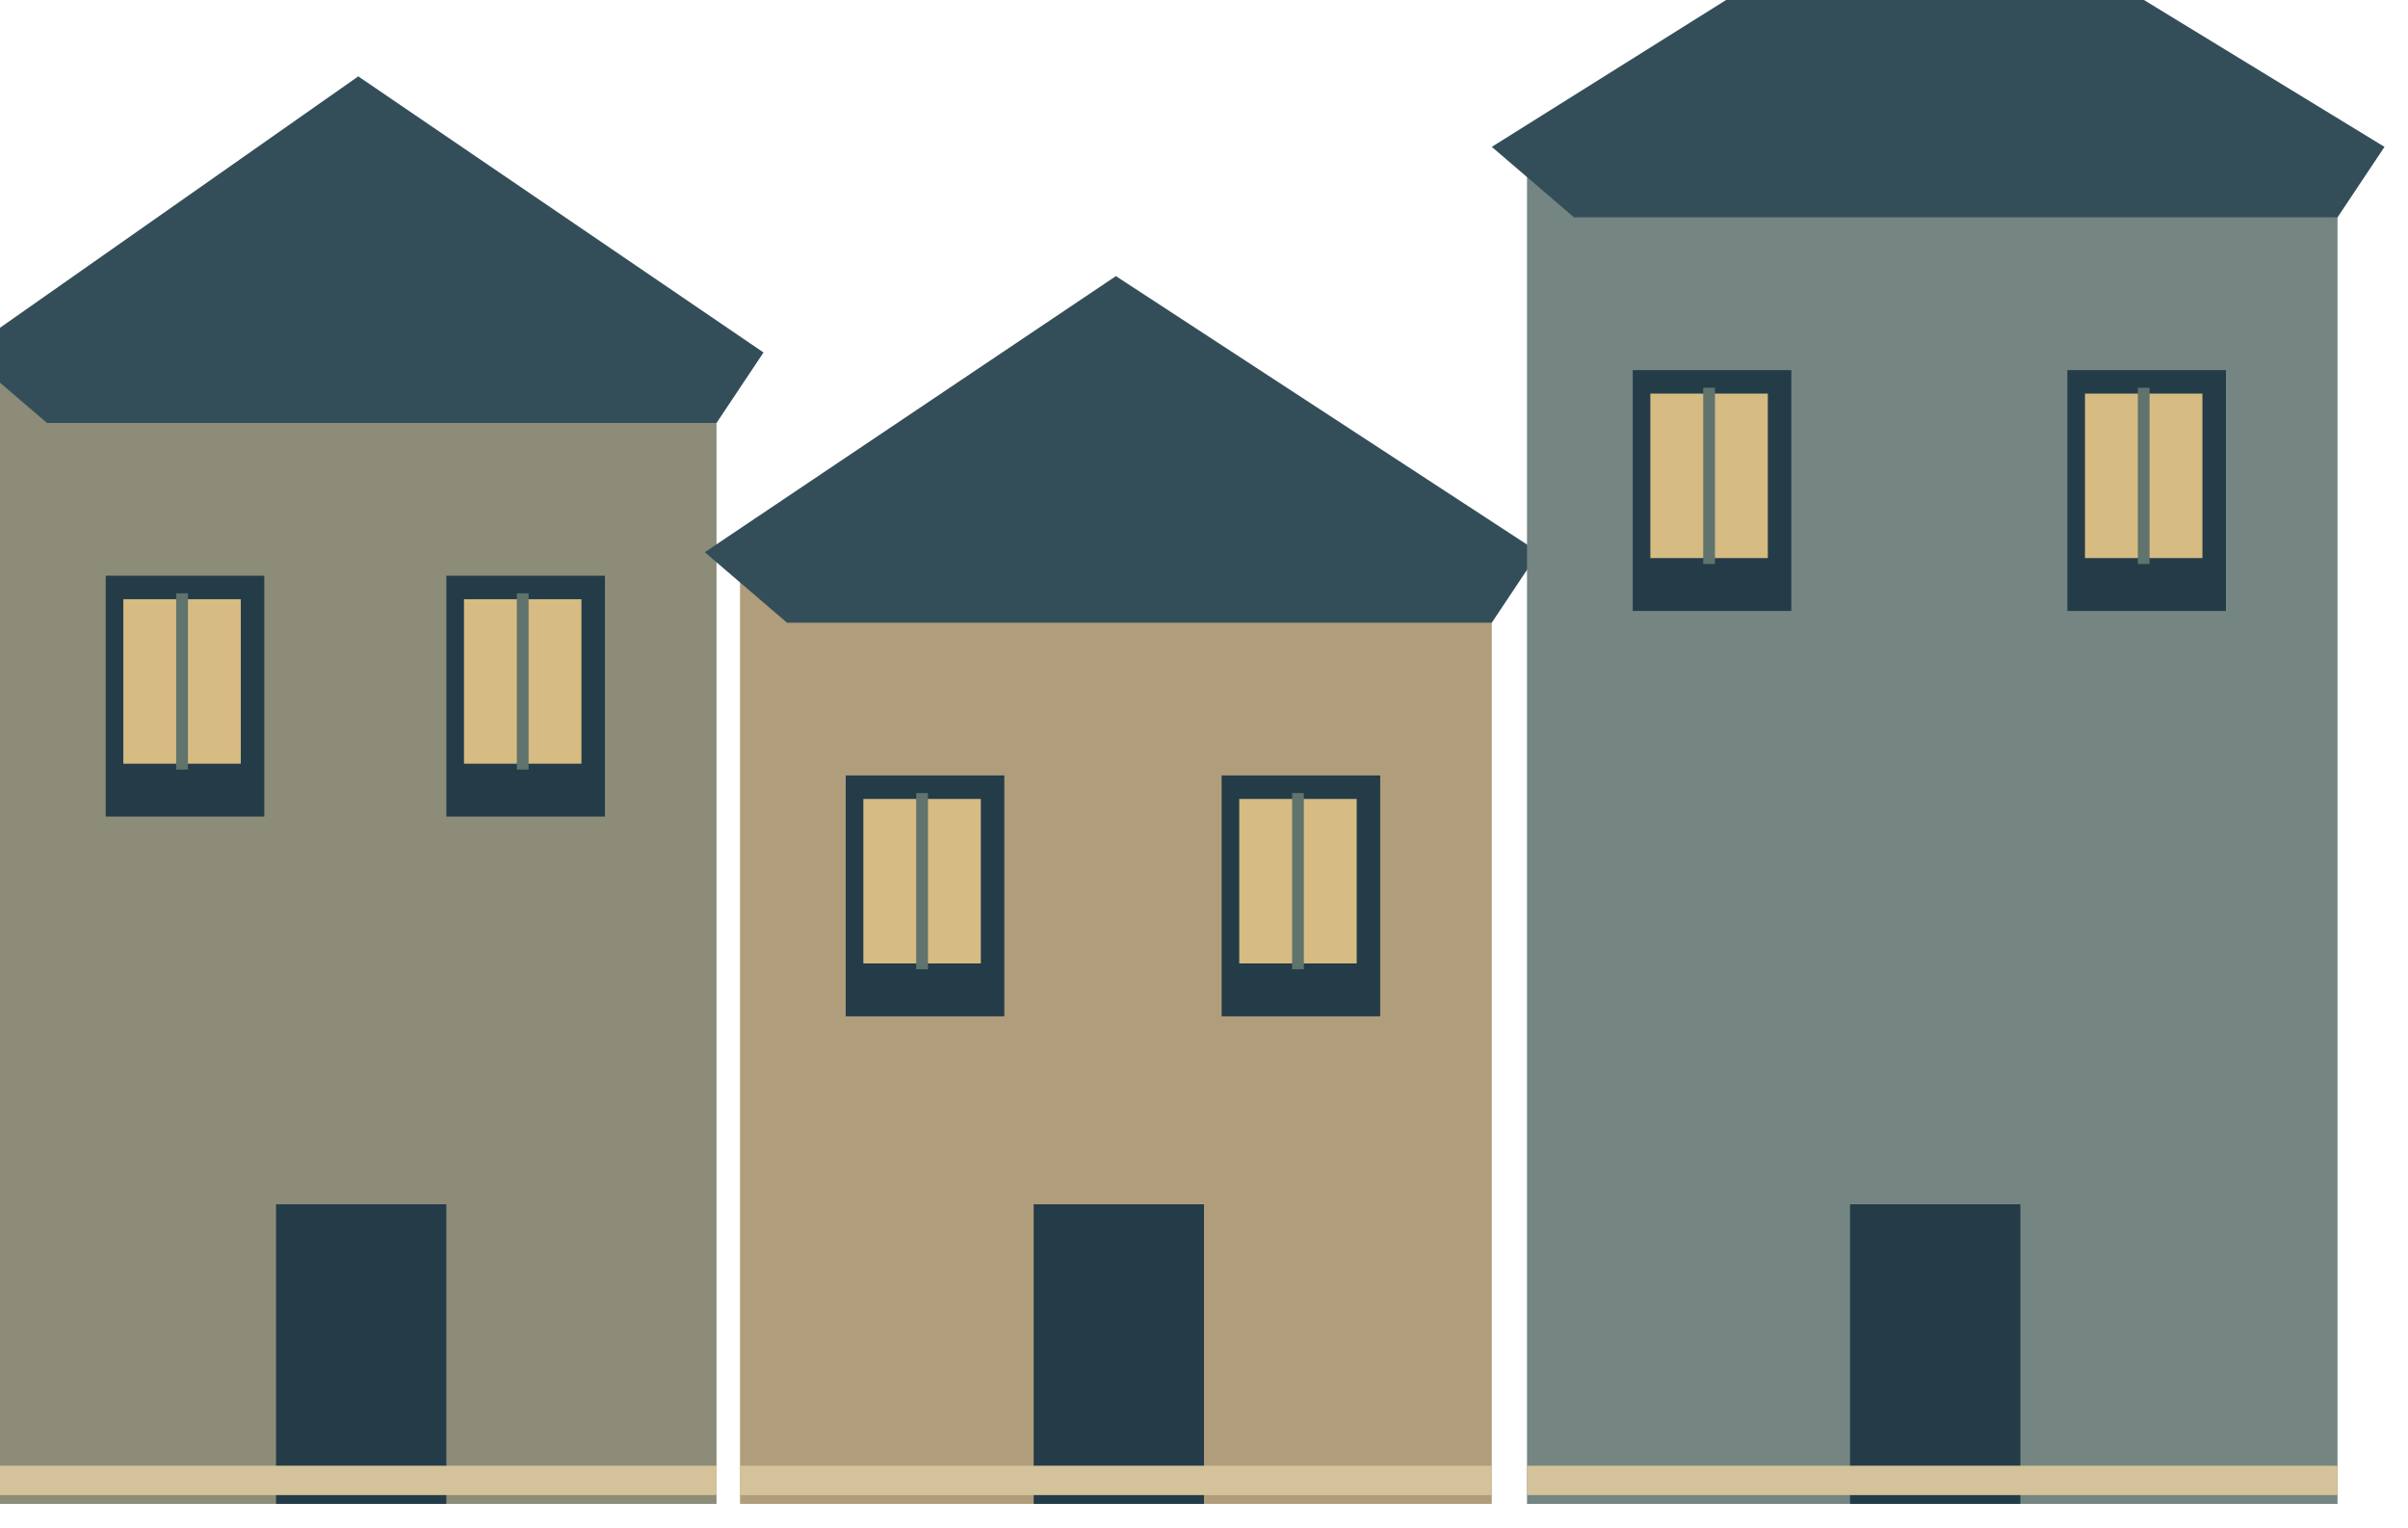
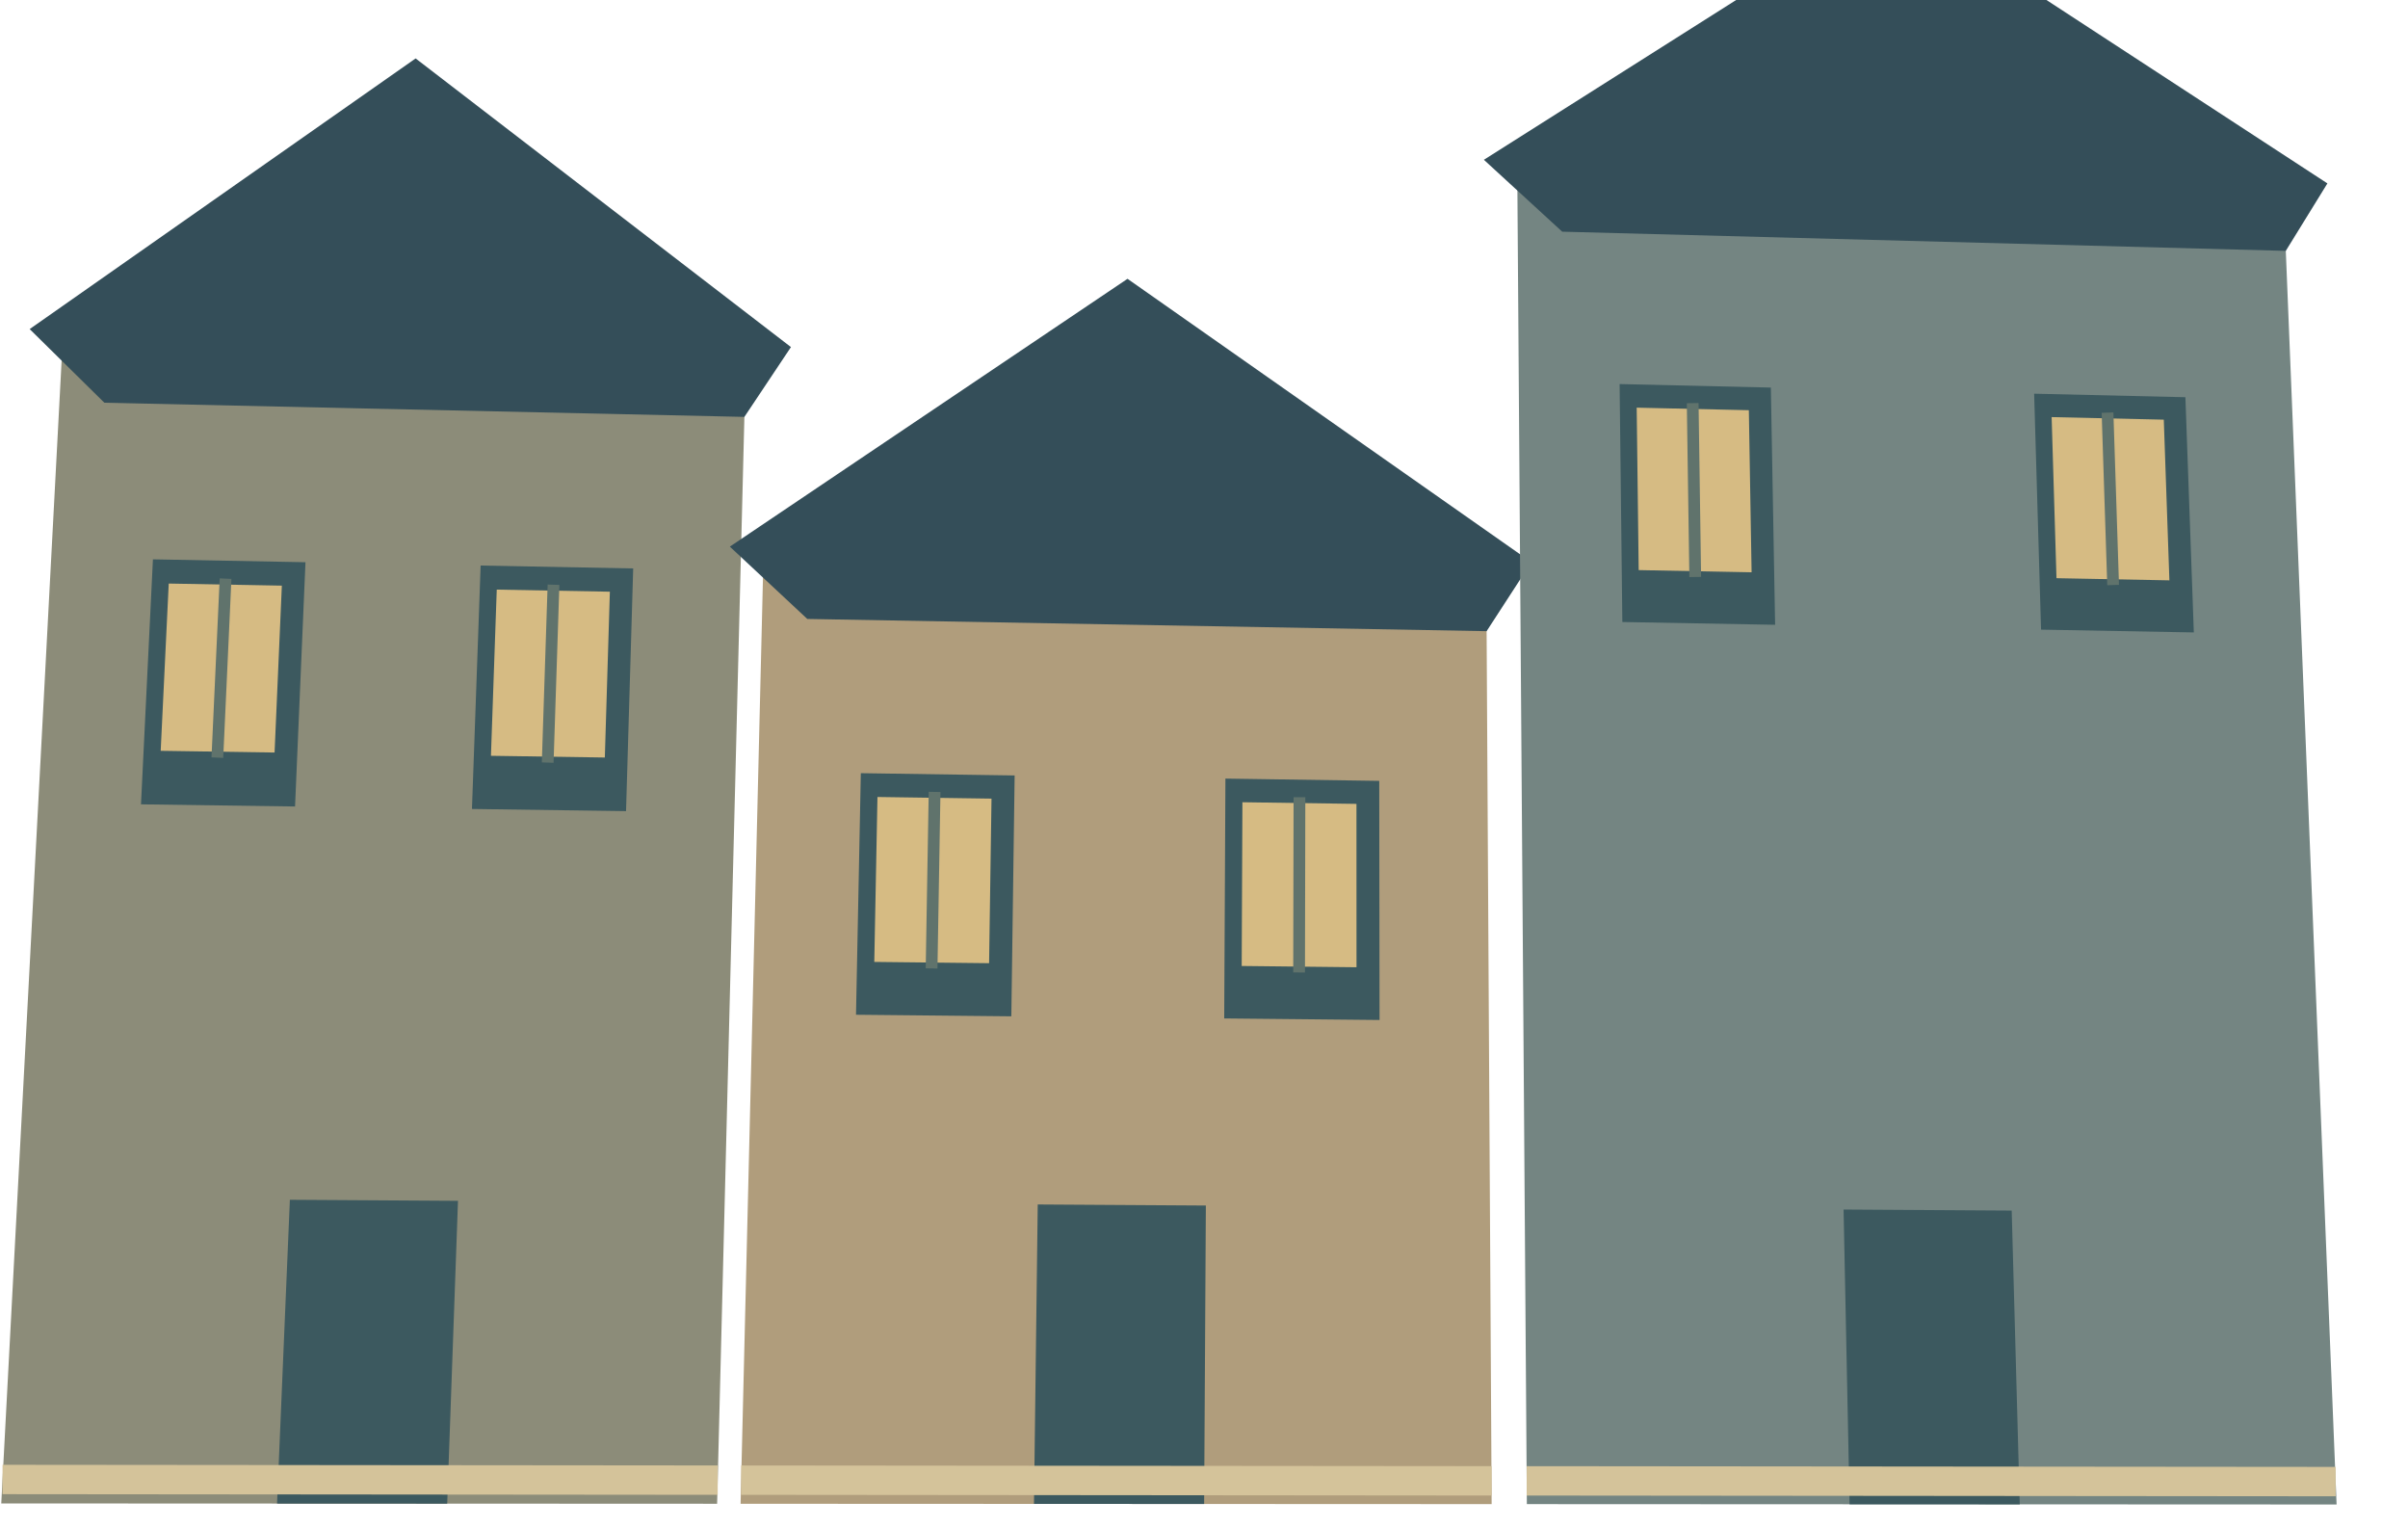
<svg xmlns="http://www.w3.org/2000/svg" width="410" height="260" viewBox="0 0 410 260">
-   <path d="M0 60h122v196h-122Z" fill="#8c8c79" />
-   <polygon points="-6,60 61,13 130,60 122,72 8,72" fill="#344e59" />
-   <path d="M18 98h27v41h-27Z" fill="#233c48" />
-   <path d="M76 98h27v41h-27Z" fill="#233c48" />
-   <path d="M47 205h29v51h-29Z" fill="#233c48" />
-   <polyline points="0,252 122,252" fill="none" stroke="#d4c39a" stroke-width="5" />
-   <path d="M21 102h20v28h-20Z" fill="#d6bb83" />
-   <polyline points="31,101 31,131" fill="none" stroke="#60736c" stroke-width="2" />
-   <path d="M79 102h20v28h-20Z" fill="#d6bb83" />
-   <polyline points="89,101 89,131" fill="none" stroke="#60736c" stroke-width="2" />
-   <path d="M126 94h128v162h-128Z" fill="#b09d7c" />
-   <polygon points="120,94 190,47 262,94 254,106 134,106" fill="#344e59" />
-   <path d="M144 132h27v41h-27Z" fill="#233c48" />
-   <path d="M208 132h27v41h-27Z" fill="#233c48" />
-   <path d="M176 205h29v51h-29Z" fill="#233c48" />
-   <polyline points="126,252 254,252" fill="none" stroke="#d4c39a" stroke-width="5" />
-   <path d="M147 136h20v28h-20Z" fill="#d6bb83" />
-   <polyline points="157,135 157,165" fill="none" stroke="#60736c" stroke-width="2" />
-   <path d="M211 136h20v28h-20Z" fill="#d6bb83" />
-   <polyline points="221,135 221,165" fill="none" stroke="#60736c" stroke-width="2" />
-   <path d="M260 25h138v231h-138Z" fill="#748582" />
-   <polygon points="254,25 329,-22 406,25 398,37 268,37" fill="#344e59" />
-   <path d="M278 63h27v41h-27Z" fill="#233c48" />
-   <path d="M352 63h27v41h-27Z" fill="#233c48" />
-   <path d="M315 205h29v51h-29Z" fill="#233c48" />
-   <polyline points="260,252 398,252" fill="none" stroke="#d4c39a" stroke-width="5" />
-   <path d="M281 67h20v28h-20Z" fill="#d6bb83" />
-   <polyline points="291,66 291,96" fill="none" stroke="#60736c" stroke-width="2" />
-   <path d="M355 67h20v28h-20Z" fill="#d6bb83" />
-   <polyline points="365,66 365,96" fill="none" stroke="#60736c" stroke-width="2" />
+   <polygon fill="#8c8c79" points="10.769,56.154 127.047,58.901 122.101,255.978 0.215,255.923" />
+   <polygon points="5.051,56.019 70.766,9.946 134.672,59.081 126.744,70.966 17.77,68.554" fill="#344e59" />
+   <polygon fill="#3c595f" points="26.039,95.213 52.013,95.705 50.238,137.286 24.005,136.918" />
+   <polygon fill="#3c595f" points="81.836,96.271 107.81,96.763 106.593,138.076 80.359,137.708" />
+   <polygon fill="#3c595f" points="49.355,204.233 77.981,204.413 76.144,255.957 47.171,255.944" />
+   <polyline points="0.431,251.846 122.202,251.956" fill="none" stroke="#d4c39a" stroke-width="5" />
+   <polygon fill="#d6bb83" points="28.73,99.335 47.989,99.691 46.75,128.1 27.36,127.807" />
+   <polyline points="38.406,98.497 37.008,128.969" fill="none" stroke="#60736c" stroke-width="2" />
+   <polygon fill="#d6bb83" points="84.58,100.367 103.839,100.722 102.982,128.949 83.591,128.656" />
+   <polyline points="94.243,99.535 93.254,129.812" fill="none" stroke="#60736c" stroke-width="2" />
+   <polygon fill="#b09d7c" points="130.033,93.162 253.05,95.554 253.977,256.037 126.097,255.98" />
+   <polygon points="124.267,93.05 191.978,47.46 260.739,95.704 253.119,107.442 137.453,105.361" fill="#344e59" />
+   <polygon fill="#3c595f" points="146.57,131.613 172.759,132.002 172.196,173.002 145.747,172.737" />
+   <polygon fill="#3c595f" points="208.648,132.536 234.838,132.925 234.89,173.628 208.441,173.364" />
+   <polygon fill="#3c595f" points="176.691,205.032 205.317,205.212 205.023,256.015 176.05,256.002" />
+   <polyline points="126.194,251.96 253.954,252.075" fill="none" stroke="#d4c39a" stroke-width="5" />
+   <polygon fill="#d6bb83" points="149.402,135.667 168.82,135.946 168.409,163.959 148.86,163.742" />
+   <polyline points="159.128,134.805 158.617,164.852" fill="none" stroke="#60736c" stroke-width="2" />
+   <polygon fill="#d6bb83" points="211.541,136.561 230.959,136.84 230.968,164.65 211.419,164.434" />
+   <polyline points="221.252,135.706 221.192,165.536" fill="none" stroke="#60736c" stroke-width="2" />
+   <polygon fill="#748582" points="258.325,27.359 388.719,31.009 397.842,256.102 259.971,256.04" />
+   <polygon points="252.655,27.2 322.426,-16.979 396.278,31.221 389.193,42.703 265.992,39.439" fill="#344e59" />
+   <polygon fill="#3c595f" points="275.764,65.377 301.516,65.975 302.241,106.356 276.229,105.882" />
+   <polygon fill="#3c595f" points="346.345,67.018 372.098,67.616 373.534,107.656 347.522,107.181" />
+   <polygon fill="#3c595f" points="313.898,205.893 342.524,206.072 343.893,256.078 314.92,256.065" />
+   <polyline points="259.943,252.08 397.684,252.205" fill="none" stroke="#d4c39a" stroke-width="5" />
+   <polygon fill="#d6bb83" points="278.673,69.394 297.768,69.828 298.237,97.418 279.011,97.046" />
+   <polyline points="288.206,68.624 288.638,98.219" fill="none" stroke="#60736c" stroke-width="2" />
+   <polygon fill="#d6bb83" points="349.324,71.001 368.419,71.436 369.374,98.792 350.148,98.421" />
+   <polyline points="358.84,70.24 359.792,99.585" fill="none" stroke="#60736c" stroke-width="2" />
</svg>
